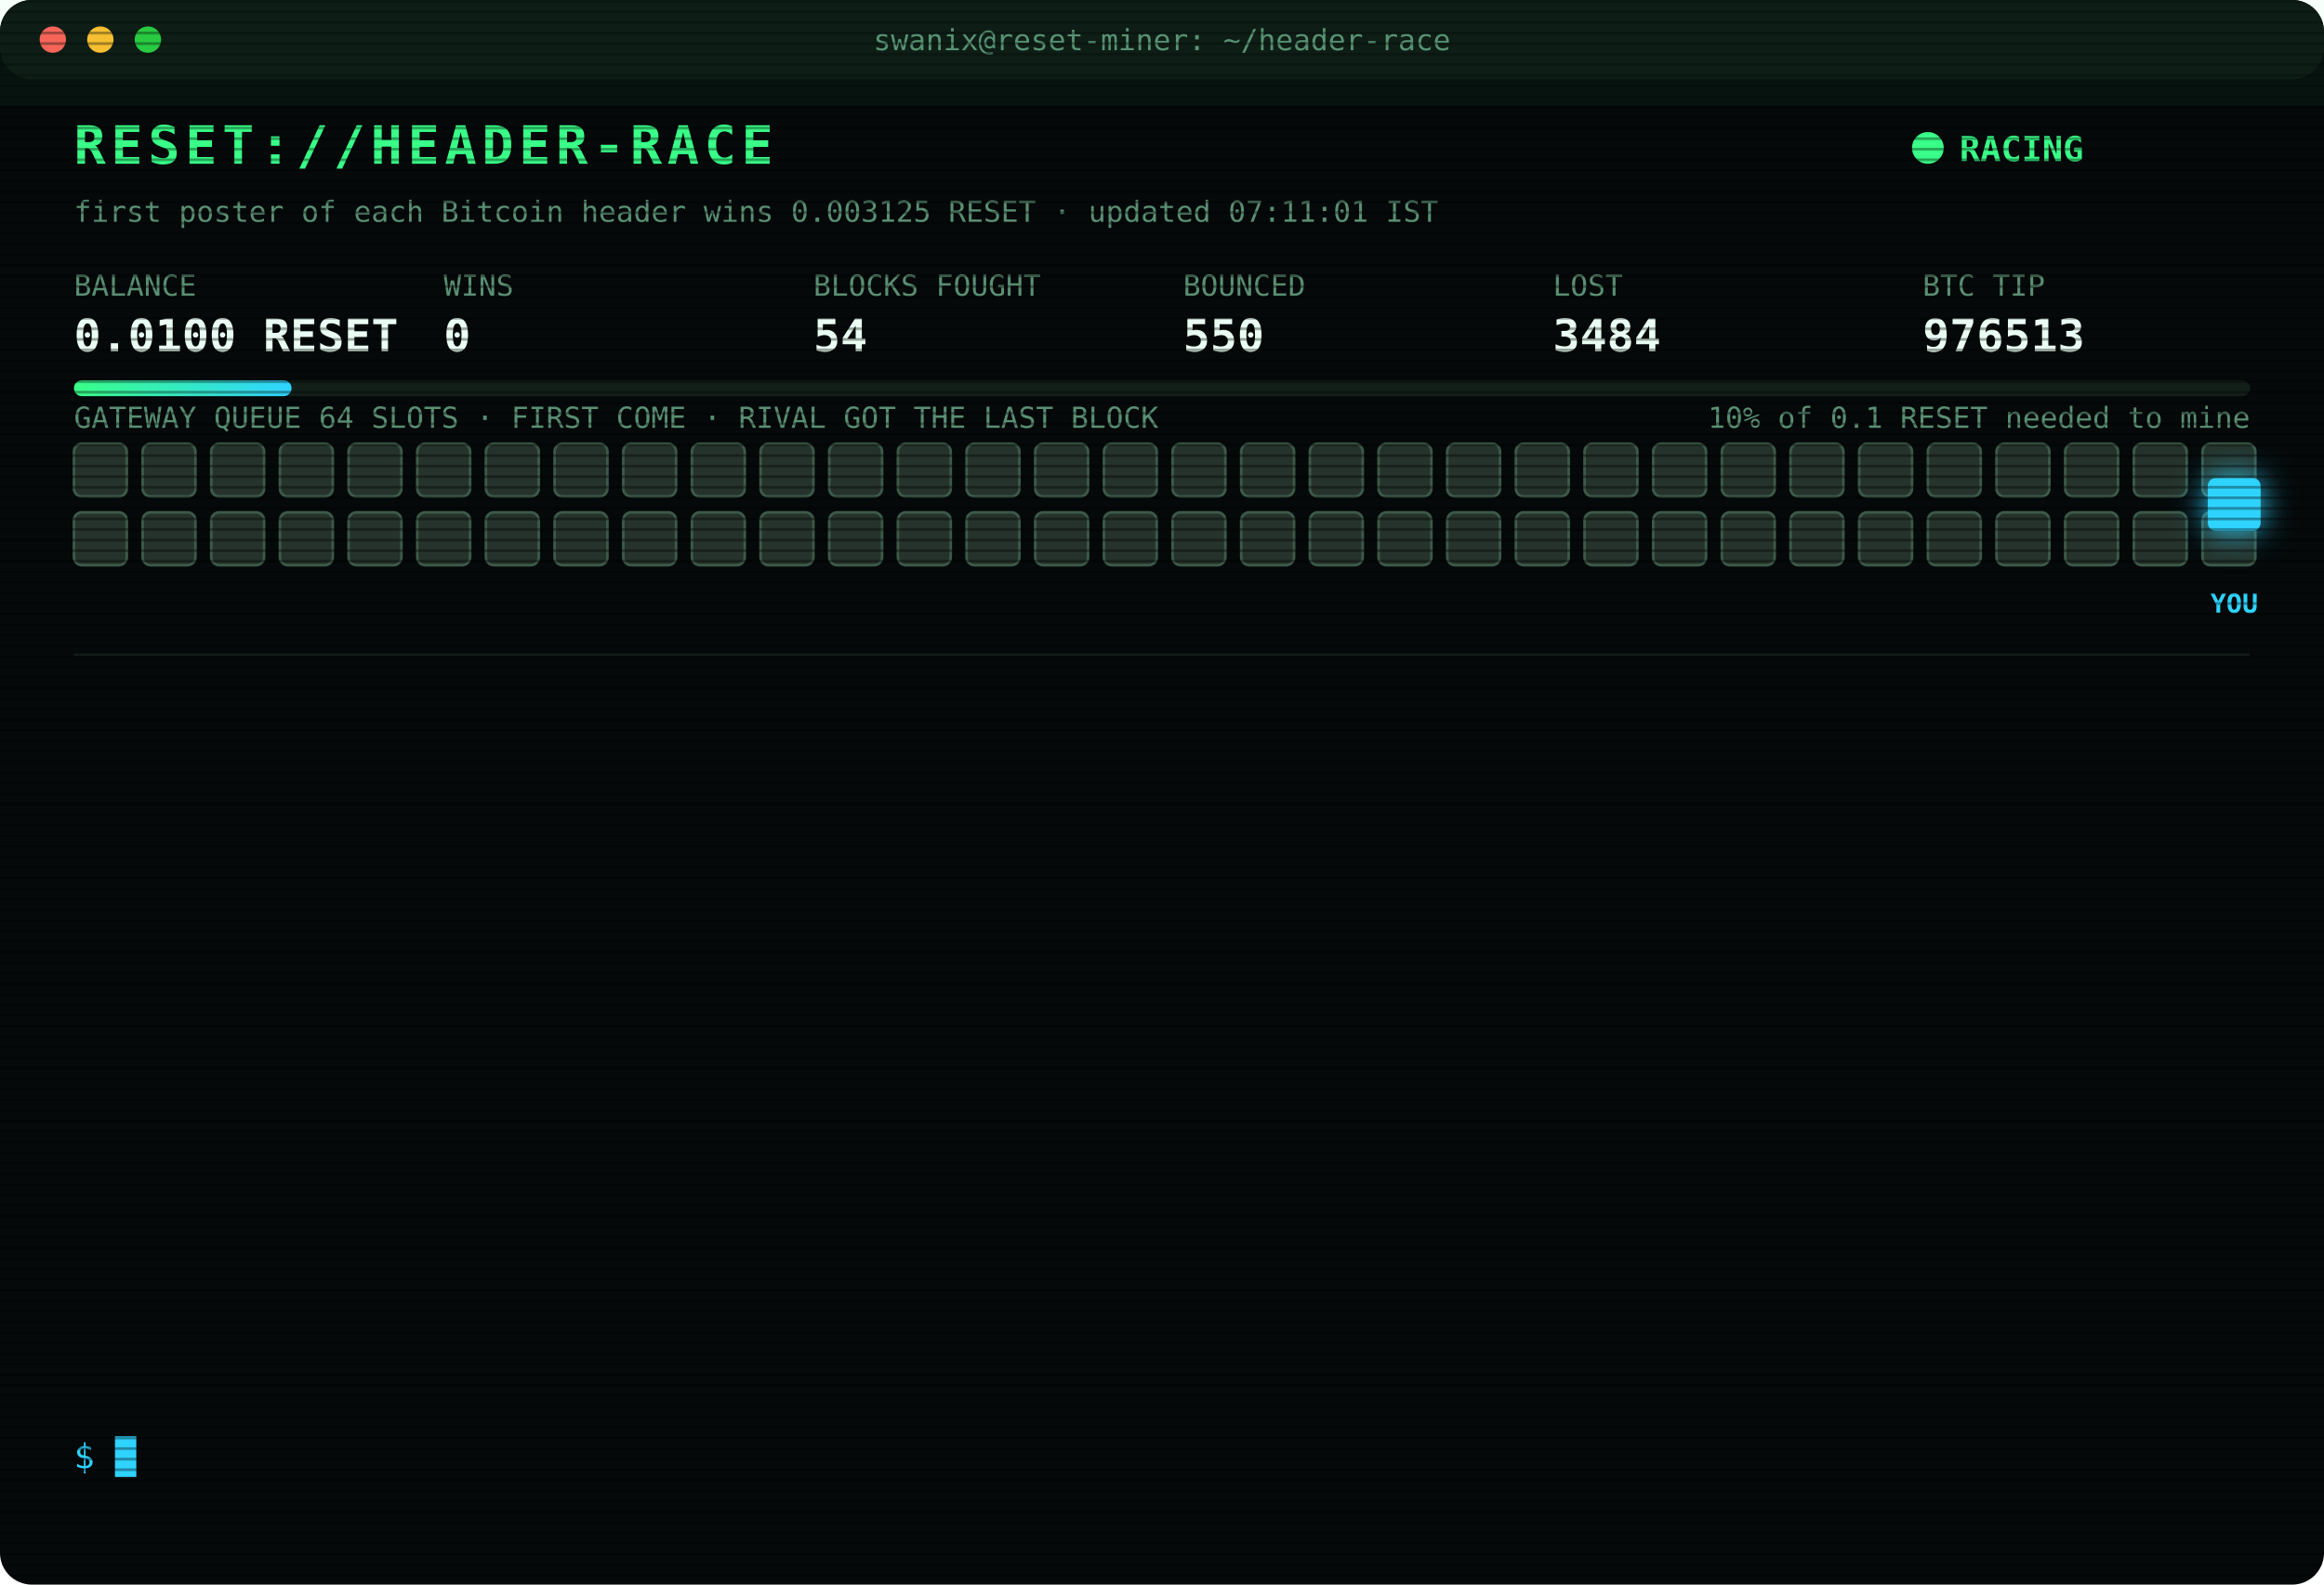
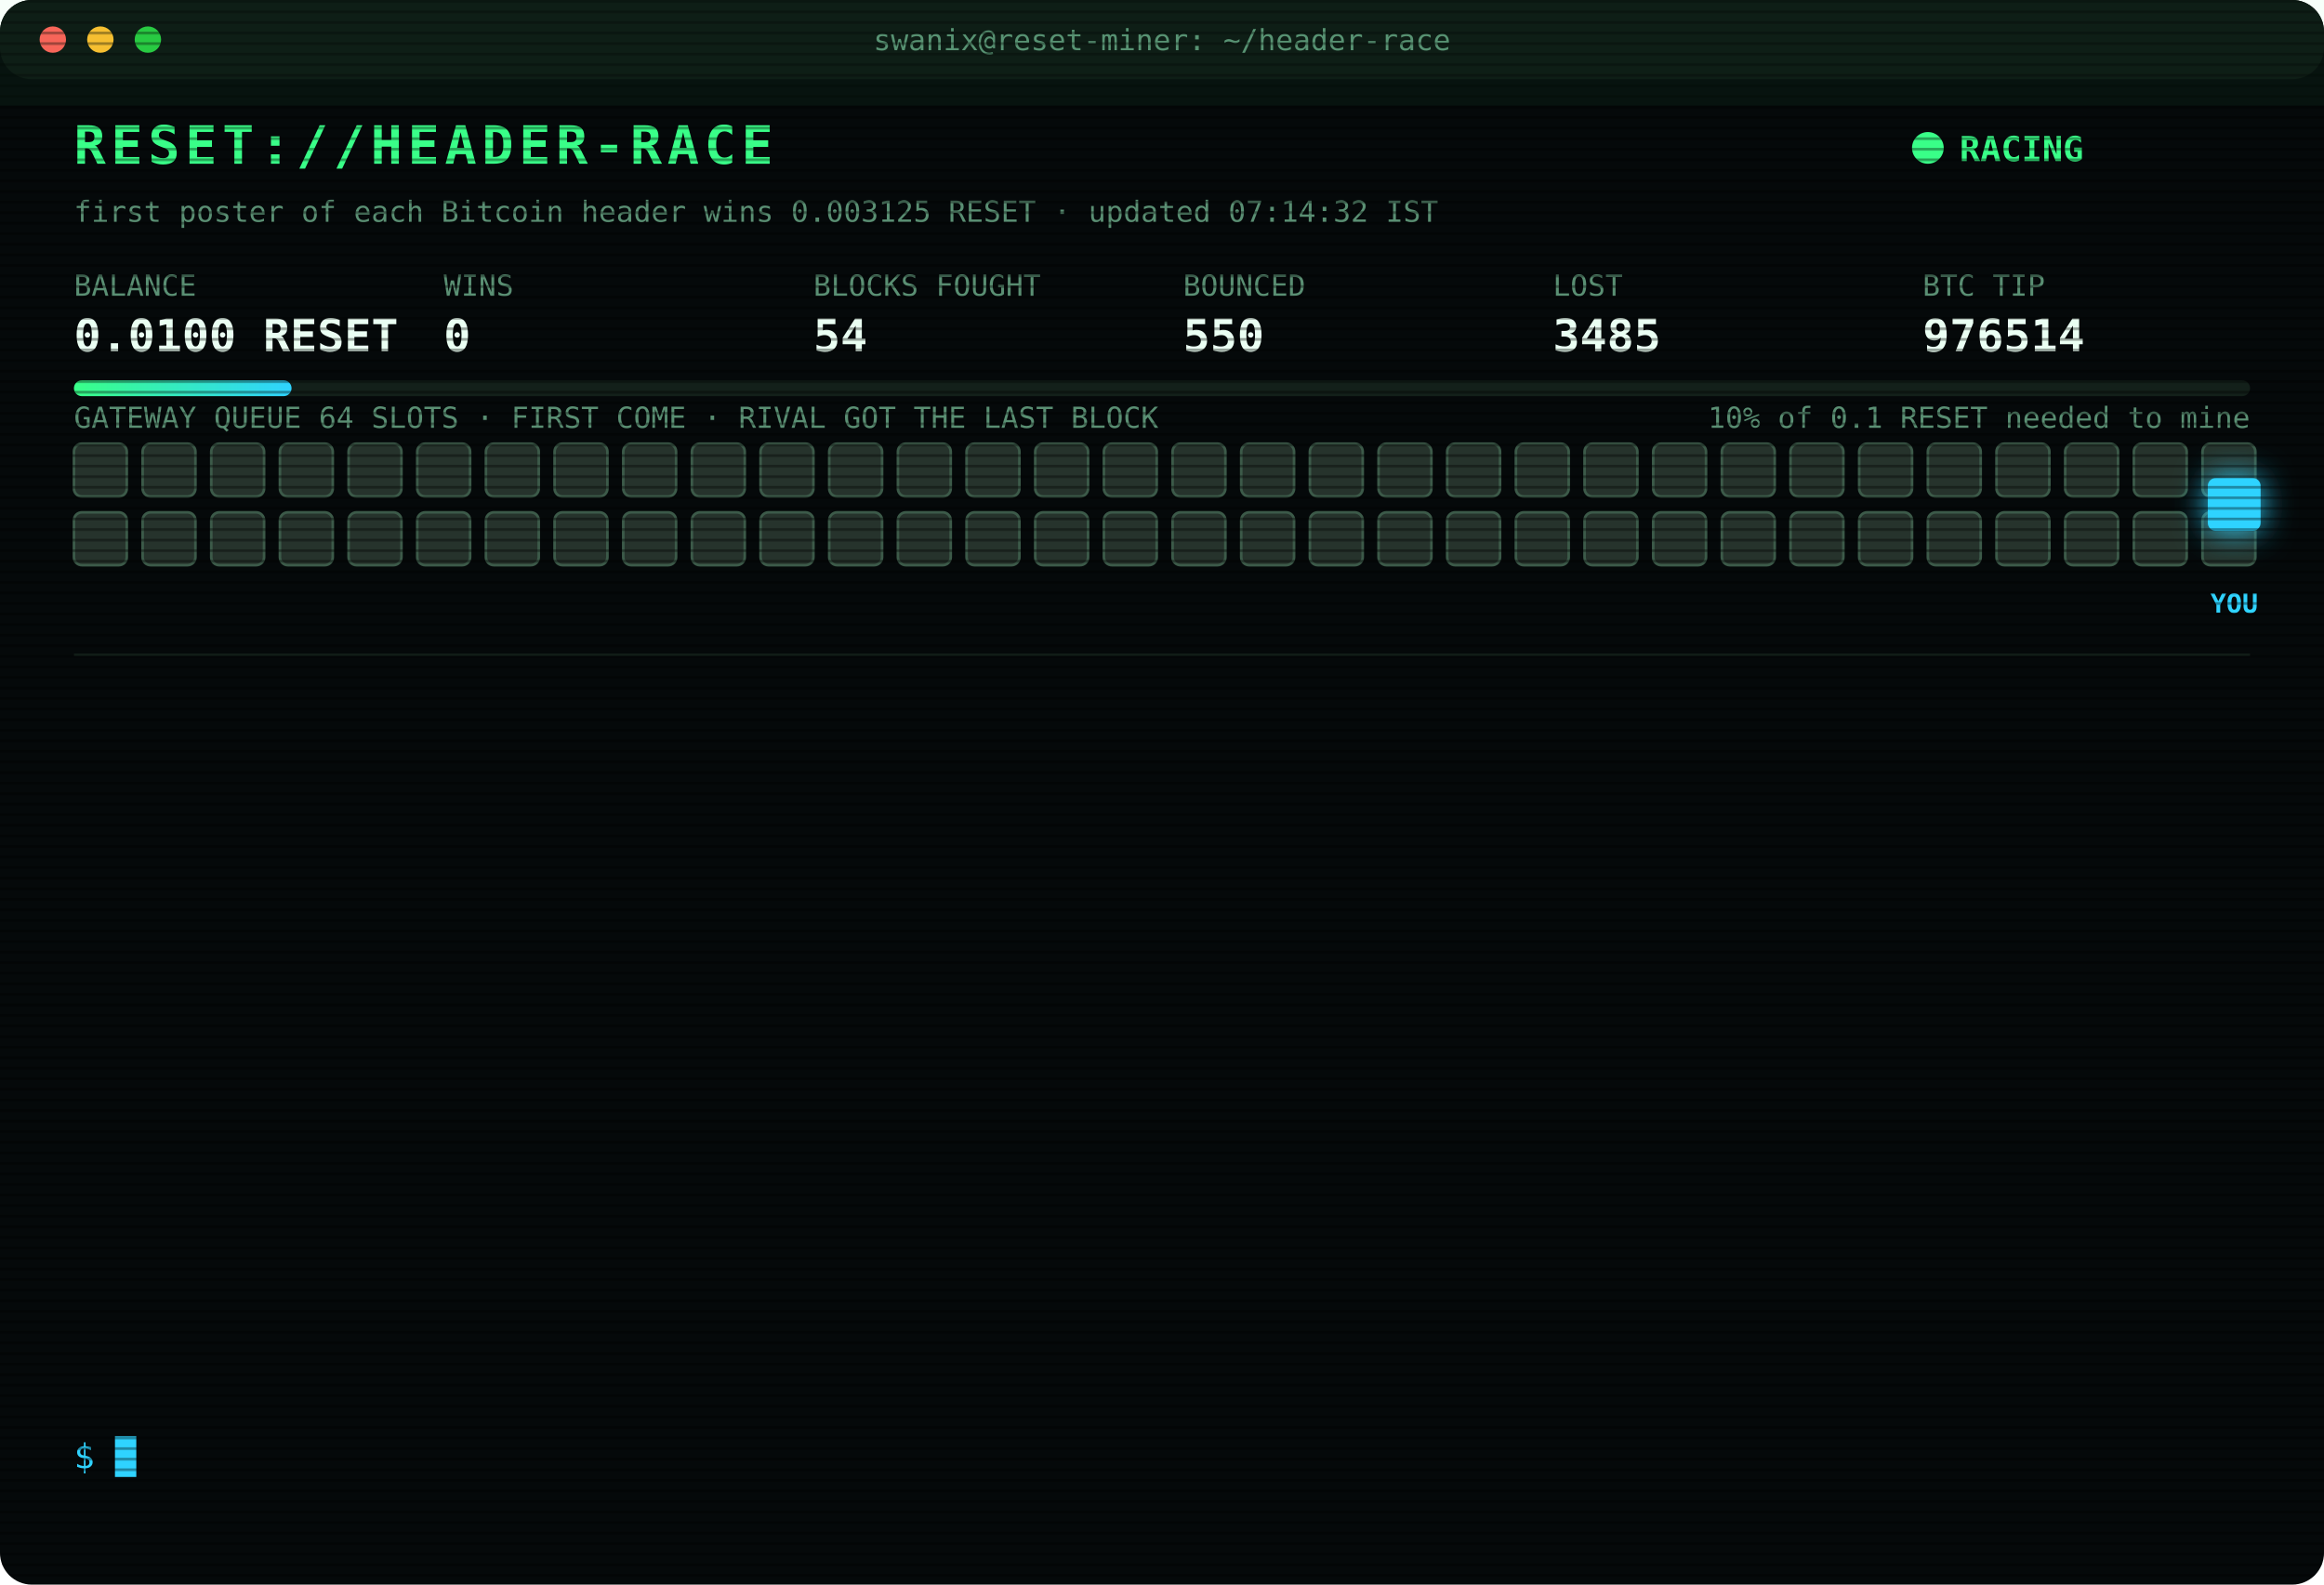
<svg xmlns="http://www.w3.org/2000/svg" width="880" height="600" viewBox="0 0 880 600" font-family="ui-monospace,SFMono-Regular,Menlo,Consolas,monospace">
  <style>
text{font-size:13px;fill:#7CFFB2}
.title{font-size:20px;font-weight:700;fill:#39FF88;letter-spacing:2px;animation:glitch 3s infinite steps(1)}
.sub{fill:#2fd3ff}.k{fill:#5a8f73;font-size:11px}.v{font-size:17px;font-weight:700;fill:#eafff3}
.ts{fill:#3f6b56}.boot{fill:#2fd3ff}.dim{fill:#5a8f73}.bad{fill:#ff4d6d}.warn{fill:#ffd23f}.mag{fill:#ff5cf0}.win{fill:#39FF88;font-weight:700}
.tag{font-size:10px;fill:#2fd3ff;font-weight:700}
.rival{fill:#26332c;stroke:#3c5a49;animation:jam 1.2s infinite alternate}
.idle{fill:#141c18;stroke:#22302a;animation:breathe 4s infinite}
.me{fill:#2fd3ff;filter:drop-shadow(0 0 6px #2fd3ff)}
.hover{animation:nudge 1.1s infinite ease-in-out}.bounce{animation:kick 1.4s infinite}
.ln{opacity:0;animation:in .4s forwards}
.cur{animation:blink 1s infinite steps(1)}
.scan{animation:scan 6s infinite linear}
.led{animation:blink 1.4s infinite}
@keyframes in{from{opacity:0;transform:translateX(-6px)}to{opacity:1;transform:none}}
@keyframes blink{50%{opacity:0}}
@keyframes jam{to{fill:#33463b}}
@keyframes breathe{50%{opacity:.4}}
@keyframes nudge{50%{transform:translateX(-10px)}}
@keyframes kick{0%,100%{transform:none}30%{transform:translateX(-14px)}55%{transform:translateX(10px) translateY(-6px)}}
@keyframes glitch{0%,92%{transform:none}93%{transform:translateX(2px);fill:#ff4d6d}95%{transform:translateX(-2px);fill:#2fd3ff}97%{transform:none}}
@keyframes scan{from{transform:translateY(-40px)}to{transform:translateY(600px)}}
</style>
  <defs>
    <pattern id="sl" width="4" height="4" patternUnits="userSpaceOnUse">
      <rect width="4" height="1" fill="#000" opacity=".35" />
    </pattern>
    <linearGradient id="bar">
      <stop offset="0" stop-color="#39FF88" />
      <stop offset="1" stop-color="#2fd3ff" />
    </linearGradient>
  </defs>
  <rect width="880" height="600" rx="12" fill="#05090a" />
  <rect width="880" height="30" rx="12" fill="#0d1512" />
  <circle cx="20" cy="15" r="5" fill="#ff5f57" />
  <circle cx="38" cy="15" r="5" fill="#febc2e" />
  <circle cx="56" cy="15" r="5" fill="#28c840" />
  <text x="440" y="19" text-anchor="middle" class="k">swanix@reset-miner: ~/header-race</text>
  <text x="28" y="62" class="title">RESET://HEADER-RACE</text>
  <circle class="led" cx="730" cy="56" r="6" fill="#39FF88" />
  <text x="742" y="61" class="win">RACING</text>
-   <text x="28" y="84" class="k">first poster of each Bitcoin header wins 0.003125 RESET · updated 07:11:01 IST</text>
+   <text x="28" y="84" class="k">first poster of each Bitcoin header wins 0.003125 RESET · updated 07:14:32 IST</text>
  <text x="28" y="112" class="k">BALANCE</text>
  <text x="28" y="133" class="v">0.0100 RESET</text>
  <text x="168" y="112" class="k">WINS</text>
  <text x="168" y="133" class="v">0</text>
  <text x="308" y="112" class="k">BLOCKS FOUGHT</text>
  <text x="308" y="133" class="v">54</text>
  <text x="448" y="112" class="k">BOUNCED</text>
  <text x="448" y="133" class="v">550</text>
  <text x="588" y="112" class="k">LOST</text>
-   <text x="588" y="133" class="v">3484</text>
+   <text x="588" y="133" class="v">3485</text>
  <text x="728" y="112" class="k">BTC TIP</text>
-   <text x="728" y="133" class="v">976513</text>
+   <text x="728" y="133" class="v">976514</text>
  <rect x="28" y="144" width="824" height="6" rx="3" fill="#13201a" />
  <rect x="28" y="144" width="82.4" height="6" rx="3" fill="url(#bar)" />
  <text x="852" y="162" text-anchor="end" class="k">10% of 0.1 RESET needed to mine</text>
  <text x="28" y="162" class="k">GATEWAY QUEUE 64 SLOTS · FIRST COME · RIVAL GOT THE LAST BLOCK</text>
  <rect class="rival" x="28" y="168" width="20" height="20" rx="3" style="animation-delay:0.00s" />
  <rect class="rival" x="54" y="168" width="20" height="20" rx="3" style="animation-delay:0.05s" />
  <rect class="rival" x="80" y="168" width="20" height="20" rx="3" style="animation-delay:0.10s" />
  <rect class="rival" x="106" y="168" width="20" height="20" rx="3" style="animation-delay:0.15s" />
  <rect class="rival" x="132" y="168" width="20" height="20" rx="3" style="animation-delay:0.20s" />
  <rect class="rival" x="158" y="168" width="20" height="20" rx="3" style="animation-delay:0.25s" />
  <rect class="rival" x="184" y="168" width="20" height="20" rx="3" style="animation-delay:0.30s" />
  <rect class="rival" x="210" y="168" width="20" height="20" rx="3" style="animation-delay:0.35s" />
  <rect class="rival" x="236" y="168" width="20" height="20" rx="3" style="animation-delay:0.40s" />
  <rect class="rival" x="262" y="168" width="20" height="20" rx="3" style="animation-delay:0.45s" />
  <rect class="rival" x="288" y="168" width="20" height="20" rx="3" style="animation-delay:0.50s" />
  <rect class="rival" x="314" y="168" width="20" height="20" rx="3" style="animation-delay:0.55s" />
  <rect class="rival" x="340" y="168" width="20" height="20" rx="3" style="animation-delay:0.60s" />
  <rect class="rival" x="366" y="168" width="20" height="20" rx="3" style="animation-delay:0.65s" />
  <rect class="rival" x="392" y="168" width="20" height="20" rx="3" style="animation-delay:0.70s" />
  <rect class="rival" x="418" y="168" width="20" height="20" rx="3" style="animation-delay:0.75s" />
  <rect class="rival" x="444" y="168" width="20" height="20" rx="3" style="animation-delay:0.80s" />
  <rect class="rival" x="470" y="168" width="20" height="20" rx="3" style="animation-delay:0.85s" />
  <rect class="rival" x="496" y="168" width="20" height="20" rx="3" style="animation-delay:0.90s" />
  <rect class="rival" x="522" y="168" width="20" height="20" rx="3" style="animation-delay:0.95s" />
  <rect class="rival" x="548" y="168" width="20" height="20" rx="3" style="animation-delay:1.00s" />
  <rect class="rival" x="574" y="168" width="20" height="20" rx="3" style="animation-delay:1.05s" />
  <rect class="rival" x="600" y="168" width="20" height="20" rx="3" style="animation-delay:1.10s" />
  <rect class="rival" x="626" y="168" width="20" height="20" rx="3" style="animation-delay:1.15s" />
  <rect class="rival" x="652" y="168" width="20" height="20" rx="3" style="animation-delay:1.20s" />
  <rect class="rival" x="678" y="168" width="20" height="20" rx="3" style="animation-delay:1.25s" />
  <rect class="rival" x="704" y="168" width="20" height="20" rx="3" style="animation-delay:1.30s" />
  <rect class="rival" x="730" y="168" width="20" height="20" rx="3" style="animation-delay:1.35s" />
  <rect class="rival" x="756" y="168" width="20" height="20" rx="3" style="animation-delay:1.40s" />
  <rect class="rival" x="782" y="168" width="20" height="20" rx="3" style="animation-delay:1.45s" />
  <rect class="rival" x="808" y="168" width="20" height="20" rx="3" style="animation-delay:1.50s" />
  <rect class="rival" x="834" y="168" width="20" height="20" rx="3" style="animation-delay:1.55s" />
  <rect class="rival" x="28" y="194" width="20" height="20" rx="3" style="animation-delay:1.60s" />
  <rect class="rival" x="54" y="194" width="20" height="20" rx="3" style="animation-delay:1.65s" />
  <rect class="rival" x="80" y="194" width="20" height="20" rx="3" style="animation-delay:1.70s" />
  <rect class="rival" x="106" y="194" width="20" height="20" rx="3" style="animation-delay:1.75s" />
  <rect class="rival" x="132" y="194" width="20" height="20" rx="3" style="animation-delay:1.80s" />
  <rect class="rival" x="158" y="194" width="20" height="20" rx="3" style="animation-delay:1.85s" />
  <rect class="rival" x="184" y="194" width="20" height="20" rx="3" style="animation-delay:1.90s" />
  <rect class="rival" x="210" y="194" width="20" height="20" rx="3" style="animation-delay:1.95s" />
  <rect class="rival" x="236" y="194" width="20" height="20" rx="3" style="animation-delay:2.00s" />
  <rect class="rival" x="262" y="194" width="20" height="20" rx="3" style="animation-delay:2.05s" />
  <rect class="rival" x="288" y="194" width="20" height="20" rx="3" style="animation-delay:2.10s" />
  <rect class="rival" x="314" y="194" width="20" height="20" rx="3" style="animation-delay:2.15s" />
  <rect class="rival" x="340" y="194" width="20" height="20" rx="3" style="animation-delay:2.20s" />
  <rect class="rival" x="366" y="194" width="20" height="20" rx="3" style="animation-delay:2.25s" />
  <rect class="rival" x="392" y="194" width="20" height="20" rx="3" style="animation-delay:2.30s" />
  <rect class="rival" x="418" y="194" width="20" height="20" rx="3" style="animation-delay:2.35s" />
  <rect class="rival" x="444" y="194" width="20" height="20" rx="3" style="animation-delay:2.40s" />
  <rect class="rival" x="470" y="194" width="20" height="20" rx="3" style="animation-delay:2.45s" />
  <rect class="rival" x="496" y="194" width="20" height="20" rx="3" style="animation-delay:2.50s" />
  <rect class="rival" x="522" y="194" width="20" height="20" rx="3" style="animation-delay:2.55s" />
  <rect class="rival" x="548" y="194" width="20" height="20" rx="3" style="animation-delay:2.60s" />
  <rect class="rival" x="574" y="194" width="20" height="20" rx="3" style="animation-delay:2.65s" />
  <rect class="rival" x="600" y="194" width="20" height="20" rx="3" style="animation-delay:2.70s" />
  <rect class="rival" x="626" y="194" width="20" height="20" rx="3" style="animation-delay:2.75s" />
  <rect class="rival" x="652" y="194" width="20" height="20" rx="3" style="animation-delay:2.80s" />
  <rect class="rival" x="678" y="194" width="20" height="20" rx="3" style="animation-delay:2.85s" />
  <rect class="rival" x="704" y="194" width="20" height="20" rx="3" style="animation-delay:2.90s" />
  <rect class="rival" x="730" y="194" width="20" height="20" rx="3" style="animation-delay:2.95s" />
  <rect class="rival" x="756" y="194" width="20" height="20" rx="3" style="animation-delay:3.00s" />
  <rect class="rival" x="782" y="194" width="20" height="20" rx="3" style="animation-delay:3.05s" />
  <rect class="rival" x="808" y="194" width="20" height="20" rx="3" style="animation-delay:3.10s" />
  <rect class="rival" x="834" y="194" width="20" height="20" rx="3" style="animation-delay:3.15s" />
  <g class="hover">
    <rect class="me" x="836" y="181" width="20" height="20" rx="3" />
    <text class="tag" x="846" y="232" text-anchor="middle">YOU</text>
  </g>
  <line x1="28" x2="852" y1="248" y2="248" stroke="#13201a" />
  <g class="ln" style="animation-delay:0.40s">
-     <text x="28" y="270" class="ts">04:48:25</text>
-     <text x="104" y="270" class="bad">[LOST] #976501 taken by a rival miner</text>
+     <text x="28" y="270" class="ts">04:53:00</text>
+     <text x="104" y="270" class="bad">[LOST] #976502 taken by a rival miner</text>
  </g>
  <g class="ln" style="animation-delay:0.65s">
-     <text x="28" y="292" class="ts">04:53:00</text>
-     <text x="104" y="292" class="bad">[LOST] #976502 taken by a rival miner</text>
+     <text x="28" y="292" class="ts">05:11:26</text>
+     <text x="104" y="292" class="bad">[LOST] #976503 taken by a rival miner</text>
  </g>
  <g class="ln" style="animation-delay:0.90s">
-     <text x="28" y="314" class="ts">05:11:26</text>
-     <text x="104" y="314" class="bad">[LOST] #976503 taken by a rival miner</text>
+     <text x="28" y="314" class="ts">05:32:35</text>
+     <text x="104" y="314" class="bad">[LOST] #976504 taken by a rival miner</text>
  </g>
  <g class="ln" style="animation-delay:1.15s">
-     <text x="28" y="336" class="ts">05:32:35</text>
-     <text x="104" y="336" class="bad">[LOST] #976504 taken by a rival miner</text>
+     <text x="28" y="336" class="ts">05:45:00</text>
+     <text x="104" y="336" class="bad">[LOST] #976505 taken by a rival miner</text>
  </g>
  <g class="ln" style="animation-delay:1.40s">
-     <text x="28" y="358" class="ts">05:45:00</text>
-     <text x="104" y="358" class="bad">[LOST] #976505 taken by a rival miner</text>
+     <text x="28" y="358" class="ts">06:07:06</text>
+     <text x="104" y="358" class="bad">[LOST] #976507 taken by a rival miner</text>
  </g>
  <g class="ln" style="animation-delay:1.65s">
-     <text x="28" y="380" class="ts">06:07:06</text>
-     <text x="104" y="380" class="bad">[LOST] #976507 taken by a rival miner</text>
+     <text x="28" y="380" class="ts">06:08:38</text>
+     <text x="104" y="380" class="bad">[LOST] #976508 taken by a rival miner</text>
  </g>
  <g class="ln" style="animation-delay:1.90s">
-     <text x="28" y="402" class="ts">06:08:38</text>
-     <text x="104" y="402" class="bad">[LOST] #976508 taken by a rival miner</text>
+     <text x="28" y="402" class="ts">06:11:11</text>
+     <text x="104" y="402" class="dim">[STINT END] calls 778 · wins 0</text>
  </g>
  <g class="ln" style="animation-delay:2.15s">
-     <text x="28" y="424" class="ts">06:11:11</text>
-     <text x="104" y="424" class="dim">[STINT END] calls 778 · wins 0</text>
+     <text x="28" y="424" class="ts">06:15:26</text>
+     <text x="104" y="424" class="boot">[BOOT] racer v3 online · 3 feeds · stint 340m</text>
  </g>
  <g class="ln" style="animation-delay:2.40s">
-     <text x="28" y="446" class="ts">06:15:26</text>
-     <text x="104" y="446" class="boot">[BOOT] racer v3 online · 3 feeds · stint 340m</text>
+     <text x="28" y="446" class="ts">06:55:06</text>
+     <text x="104" y="446" class="bad">[LOST] #976509 taken by a rival miner</text>
  </g>
  <g class="ln" style="animation-delay:2.65s">
-     <text x="28" y="468" class="ts">06:55:06</text>
-     <text x="104" y="468" class="bad">[LOST] #976509 taken by a rival miner</text>
+     <text x="28" y="468" class="ts">07:00:00</text>
+     <text x="104" y="468" class="bad">[LOST] #976510 taken by a rival miner</text>
  </g>
  <g class="ln" style="animation-delay:2.90s">
-     <text x="28" y="490" class="ts">07:00:00</text>
-     <text x="104" y="490" class="bad">[LOST] #976510 taken by a rival miner</text>
+     <text x="28" y="490" class="ts">07:03:49</text>
+     <text x="104" y="490" class="bad">[LOST] #976511 taken by a rival miner</text>
  </g>
  <g class="ln" style="animation-delay:3.15s">
-     <text x="28" y="512" class="ts">07:03:49</text>
-     <text x="104" y="512" class="bad">[LOST] #976511 taken by a rival miner</text>
+     <text x="28" y="512" class="ts">07:11:01</text>
+     <text x="104" y="512" class="bad">[LOST] #976513 taken by a rival miner</text>
  </g>
  <g class="ln" style="animation-delay:3.40s">
-     <text x="28" y="534" class="ts">07:11:01</text>
-     <text x="104" y="534" class="bad">[LOST] #976513 taken by a rival miner</text>
+     <text x="28" y="534" class="ts">07:14:32</text>
+     <text x="104" y="534" class="bad">[LOST] #976514 taken by a rival miner</text>
  </g>
  <text x="28" y="556" class="sub">$ <tspan class="cur">█</tspan>
  </text>
  <rect width="880" height="600" rx="12" fill="url(#sl)" pointer-events="none" />
  <rect class="scan" width="880" height="40" fill="#39FF88" opacity=".04" />
</svg>
